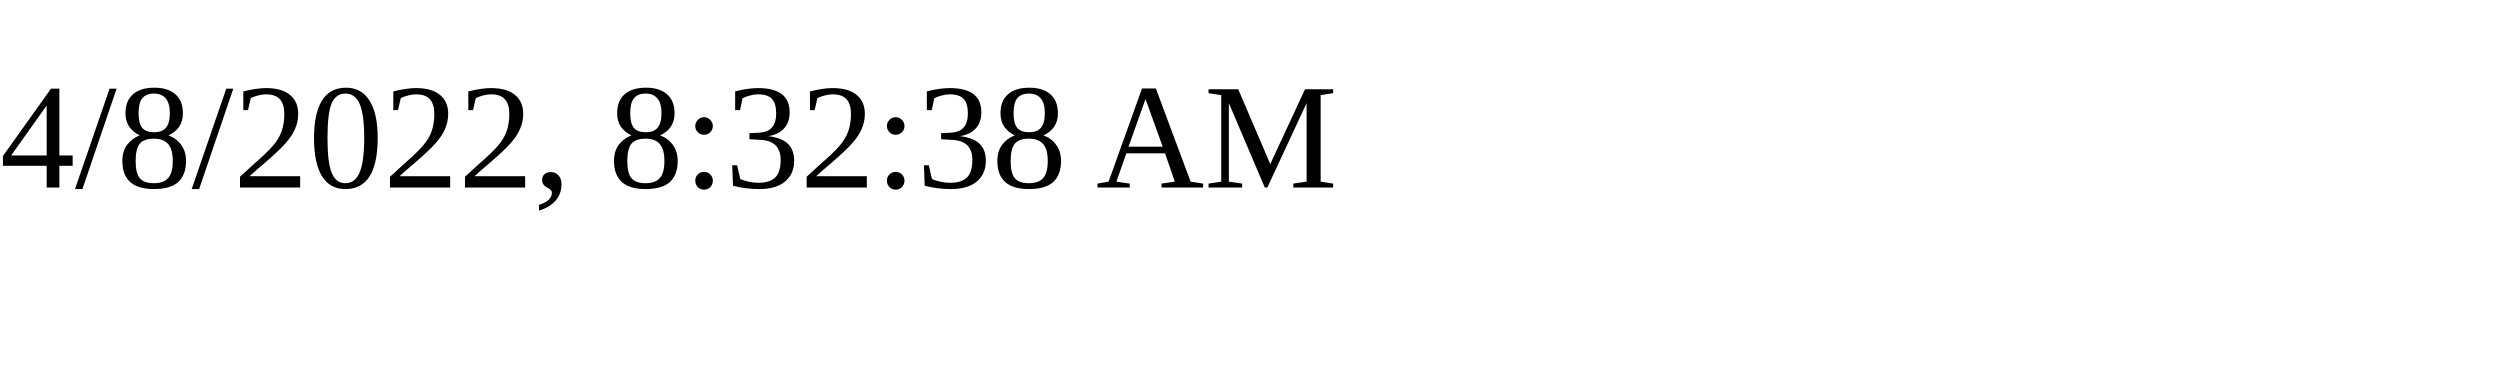
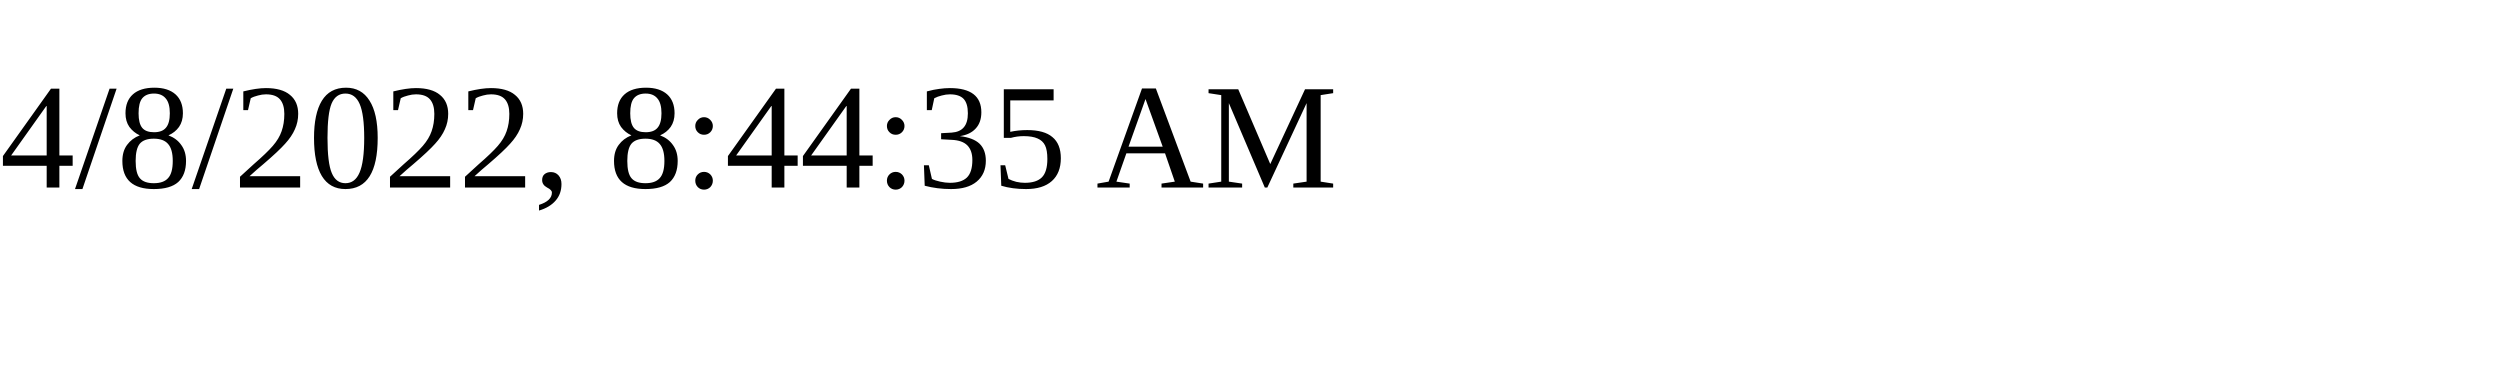
<svg xmlns="http://www.w3.org/2000/svg" height="30" width="200">
-   <text x="0" y="15">4/8/2022, 8:32:38 AM</text>
+   <text x="0" y="15">4/8/2022, 8:44:35 AM</text>
</svg>
